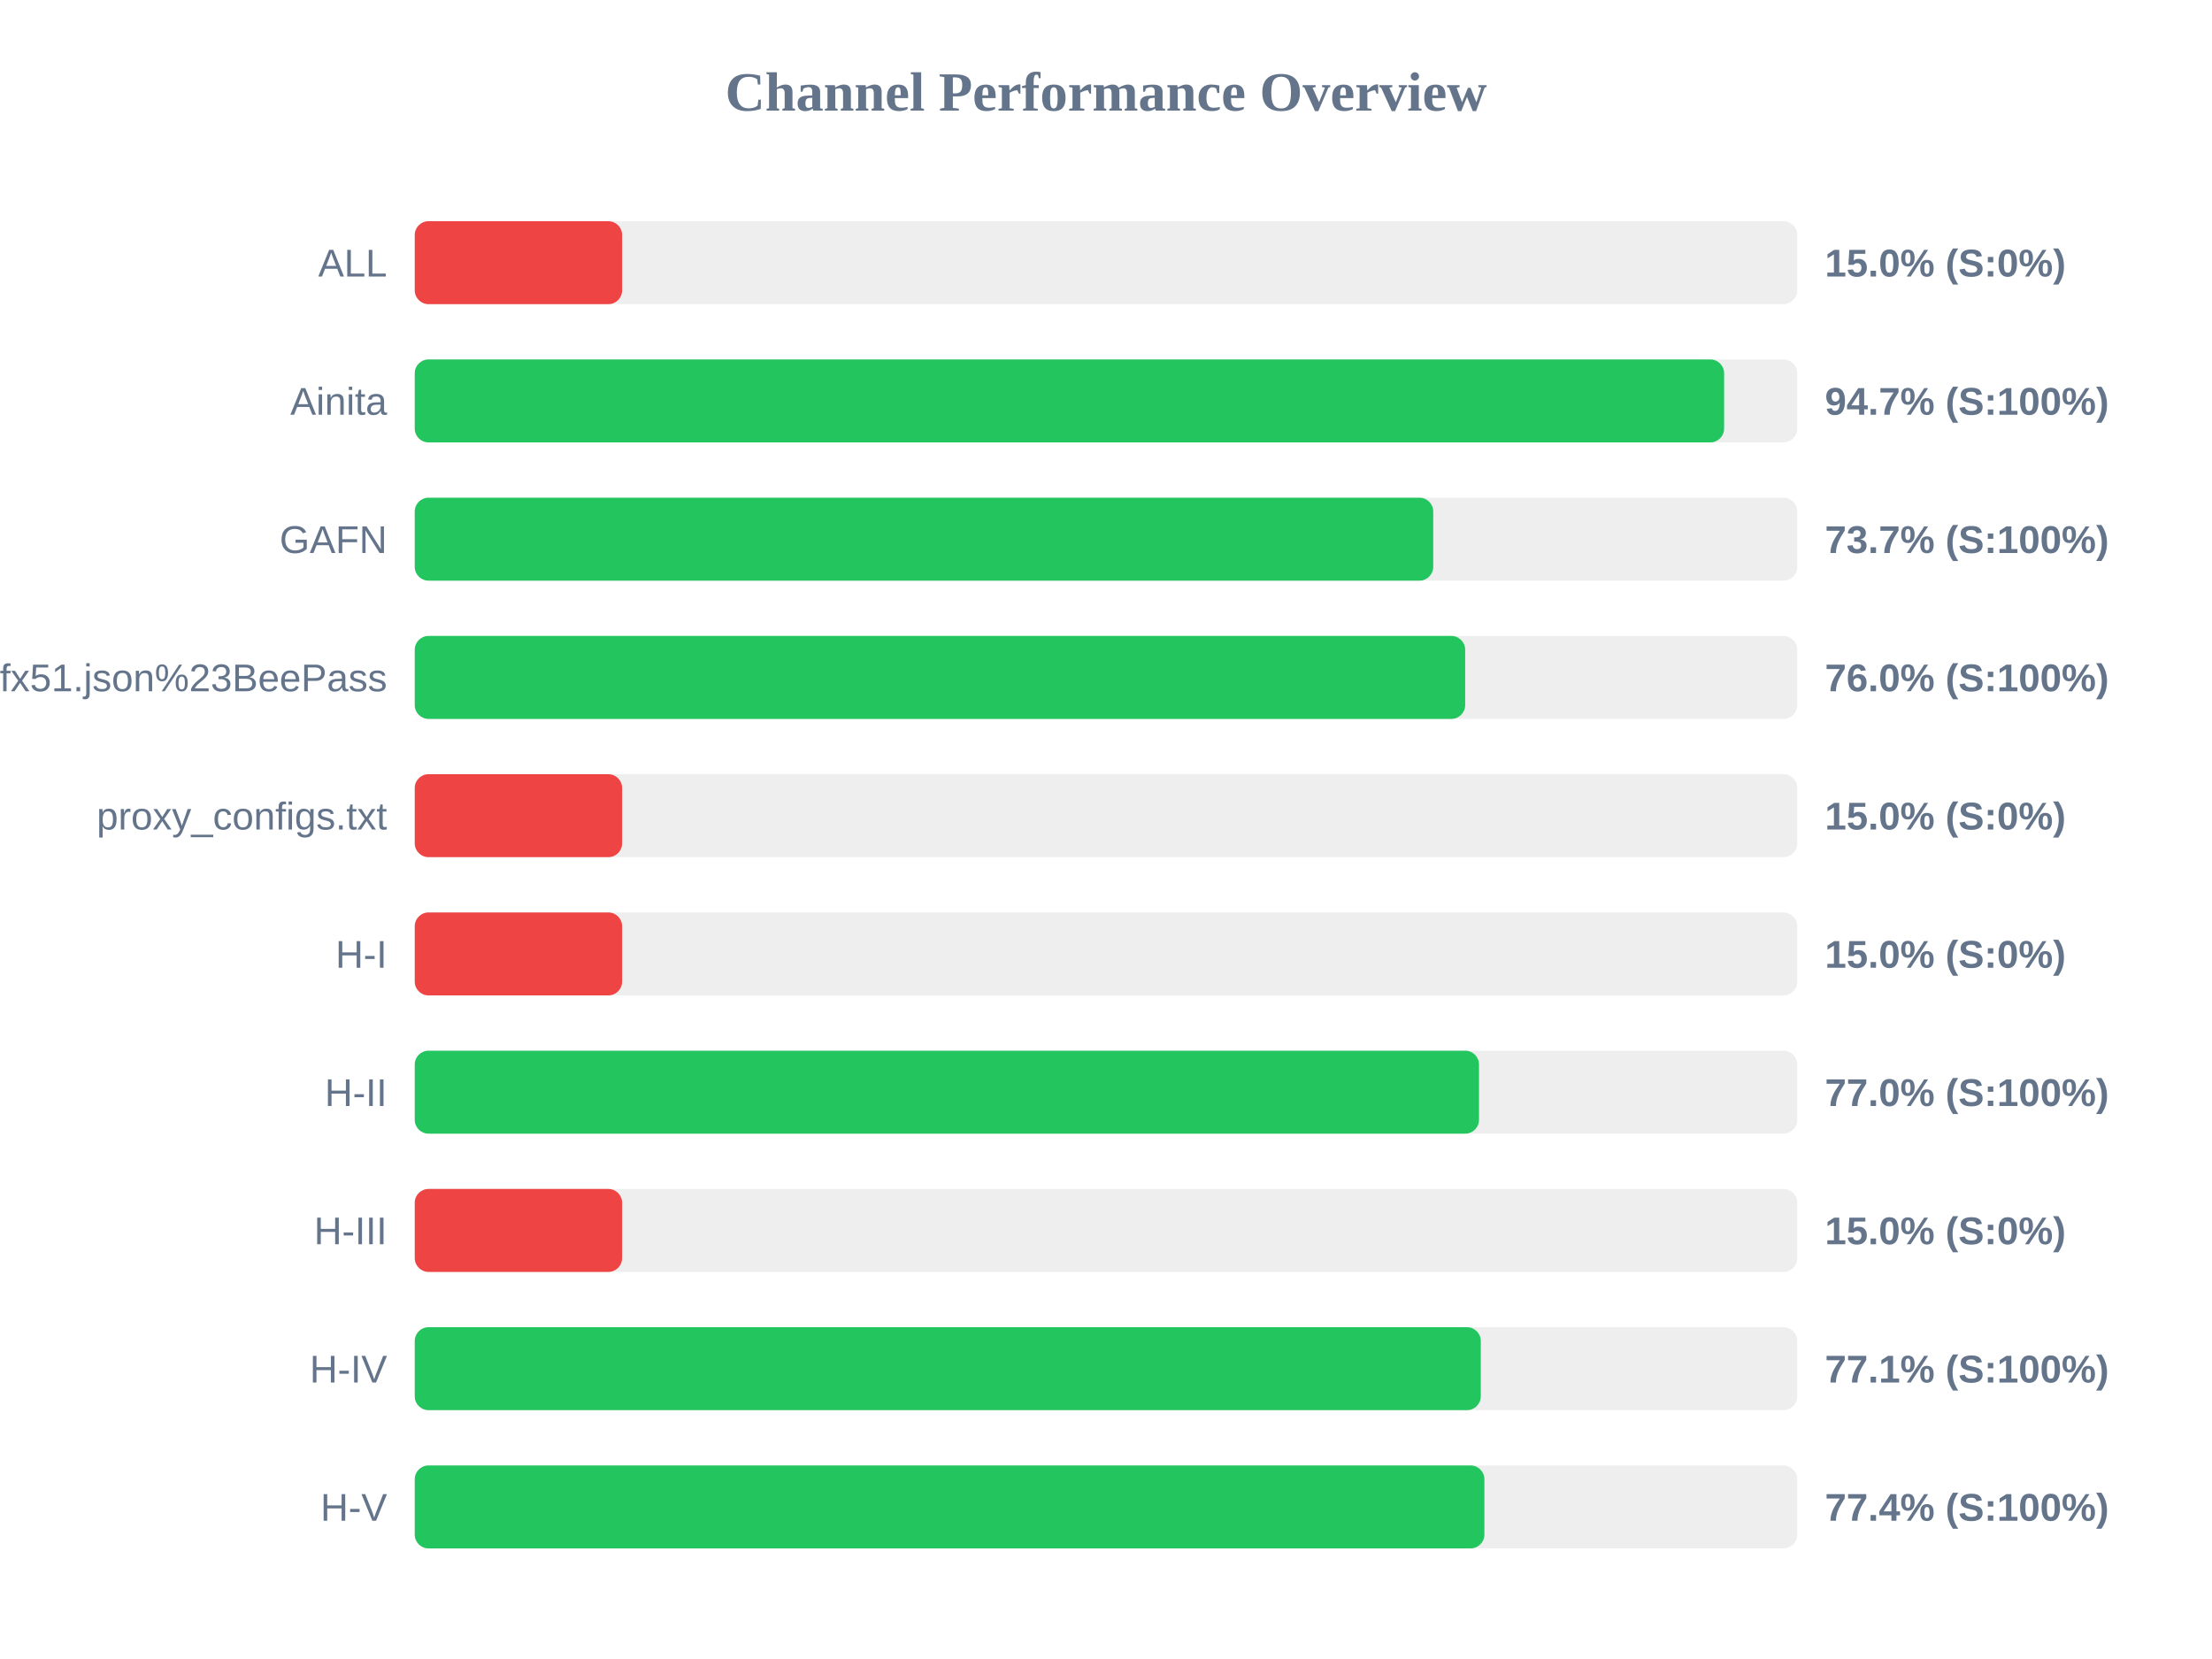
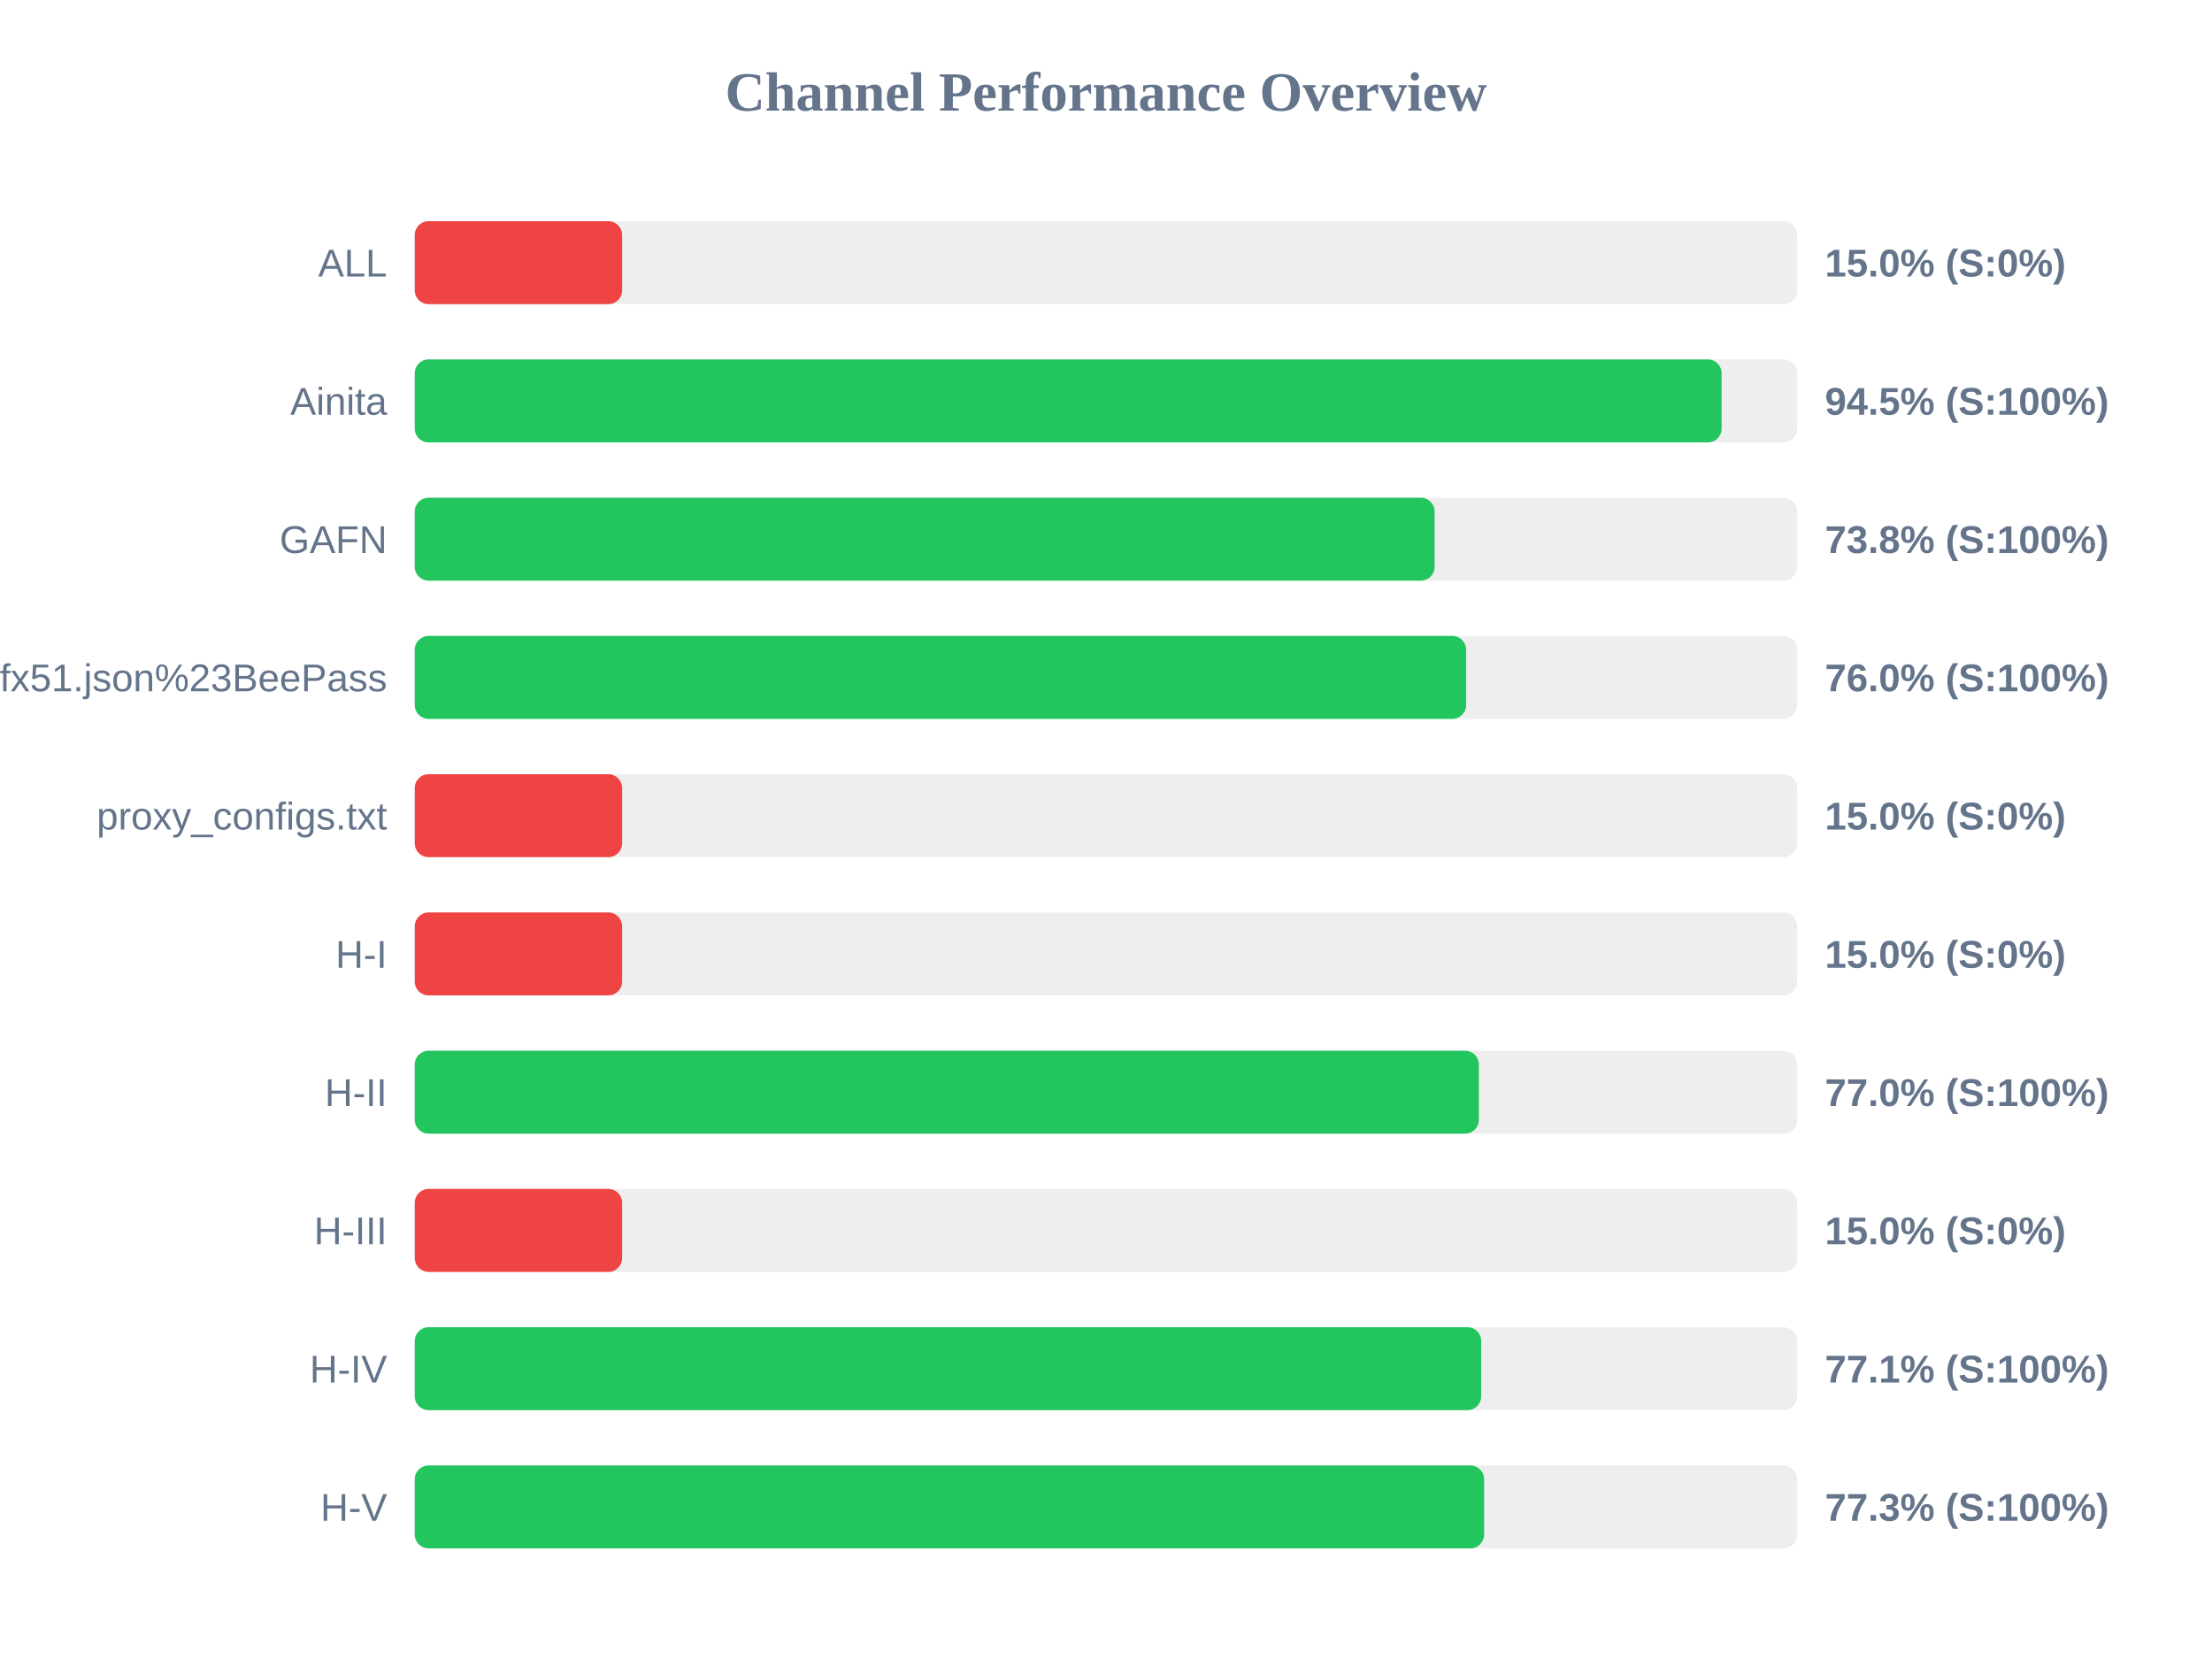
<svg xmlns="http://www.w3.org/2000/svg" width="800" height="600" version="1.1">
  <style>
        .row { font: 14px Arial; fill: #64748b; }
        .score { font: bold 14px Arial; fill: #64748b; }
    </style>
  <text x="400" y="40" text-anchor="middle" font-size="20px" font-weight="bold" fill="#64748b">Channel Performance Overview</text>
  <rect x="150" y="80" width="500" height="30" fill="#eee" rx="5" />
  <rect x="150" y="80" width="75.0" height="30" fill="#ef4444" rx="5" />
  <text x="140" y="100" text-anchor="end" class="row">ALL</text>
  <text x="660" y="100" text-anchor="start" class="score">15.0% (S:0%)</text>
  <rect x="150" y="130" width="500" height="30" fill="#eee" rx="5" />
-   <rect x="150" y="130" width="473.55" height="30" fill="#22c55e" rx="5" />
+   <rect x="150" y="130" width="472.65" height="30" fill="#22c55e" rx="5" />
  <text x="140" y="150" text-anchor="end" class="row">Ainita</text>
-   <text x="660" y="150" text-anchor="start" class="score">94.7% (S:100%)</text>
+   <text x="660" y="150" text-anchor="start" class="score">94.5% (S:100%)</text>
  <rect x="150" y="180" width="500" height="30" fill="#eee" rx="5" />
-   <rect x="150" y="180" width="368.35" height="30" fill="#22c55e" rx="5" />
+   <rect x="150" y="180" width="368.85" height="30" fill="#22c55e" rx="5" />
  <text x="140" y="200" text-anchor="end" class="row">GAFN</text>
-   <text x="660" y="200" text-anchor="start" class="score">73.7% (S:100%)</text>
+   <text x="660" y="200" text-anchor="start" class="score">73.8% (S:100%)</text>
  <rect x="150" y="230" width="500" height="30" fill="#eee" rx="5" />
-   <rect x="150" y="230" width="379.9" height="30" fill="#22c55e" rx="5" />
+   <rect x="150" y="230" width="380.25" height="30" fill="#22c55e" rx="5" />
  <text x="140" y="250" text-anchor="end" class="row">sub?s=ssconf%3A%2F%2Fs3.amazonaws.com%2Fbeedynconprd%2Fzf38bv6oxi1nv3wfkpmxyfl8yj5fargza3foantoalu16vznl0ckxx7bgf1ufx51.json%23BeePass</text>
  <text x="660" y="250" text-anchor="start" class="score">76.0% (S:100%)</text>
  <rect x="150" y="280" width="500" height="30" fill="#eee" rx="5" />
  <rect x="150" y="280" width="75.0" height="30" fill="#ef4444" rx="5" />
  <text x="140" y="300" text-anchor="end" class="row">proxy_configs.txt</text>
  <text x="660" y="300" text-anchor="start" class="score">15.0% (S:0%)</text>
  <rect x="150" y="330" width="500" height="30" fill="#eee" rx="5" />
  <rect x="150" y="330" width="75.0" height="30" fill="#ef4444" rx="5" />
  <text x="140" y="350" text-anchor="end" class="row">H-I</text>
  <text x="660" y="350" text-anchor="start" class="score">15.0% (S:0%)</text>
  <rect x="150" y="380" width="500" height="30" fill="#eee" rx="5" />
-   <rect x="150" y="380" width="384.9" height="30" fill="#22c55e" rx="5" />
+   <rect x="150" y="380" width="384.85" height="30" fill="#22c55e" rx="5" />
  <text x="140" y="400" text-anchor="end" class="row">H-II</text>
  <text x="660" y="400" text-anchor="start" class="score">77.0% (S:100%)</text>
  <rect x="150" y="430" width="500" height="30" fill="#eee" rx="5" />
  <rect x="150" y="430" width="75.0" height="30" fill="#ef4444" rx="5" />
  <text x="140" y="450" text-anchor="end" class="row">H-III</text>
  <text x="660" y="450" text-anchor="start" class="score">15.0% (S:0%)</text>
  <rect x="150" y="480" width="500" height="30" fill="#eee" rx="5" />
-   <rect x="150" y="480" width="385.55" height="30" fill="#22c55e" rx="5" />
+   <rect x="150" y="480" width="385.7" height="30" fill="#22c55e" rx="5" />
  <text x="140" y="500" text-anchor="end" class="row">H-IV</text>
  <text x="660" y="500" text-anchor="start" class="score">77.1% (S:100%)</text>
  <rect x="150" y="530" width="500" height="30" fill="#eee" rx="5" />
-   <rect x="150" y="530" width="386.85" height="30" fill="#22c55e" rx="5" />
+   <rect x="150" y="530" width="386.75" height="30" fill="#22c55e" rx="5" />
  <text x="140" y="550" text-anchor="end" class="row">H-V</text>
-   <text x="660" y="550" text-anchor="start" class="score">77.4% (S:100%)</text>
+   <text x="660" y="550" text-anchor="start" class="score">77.3% (S:100%)</text>
</svg>
